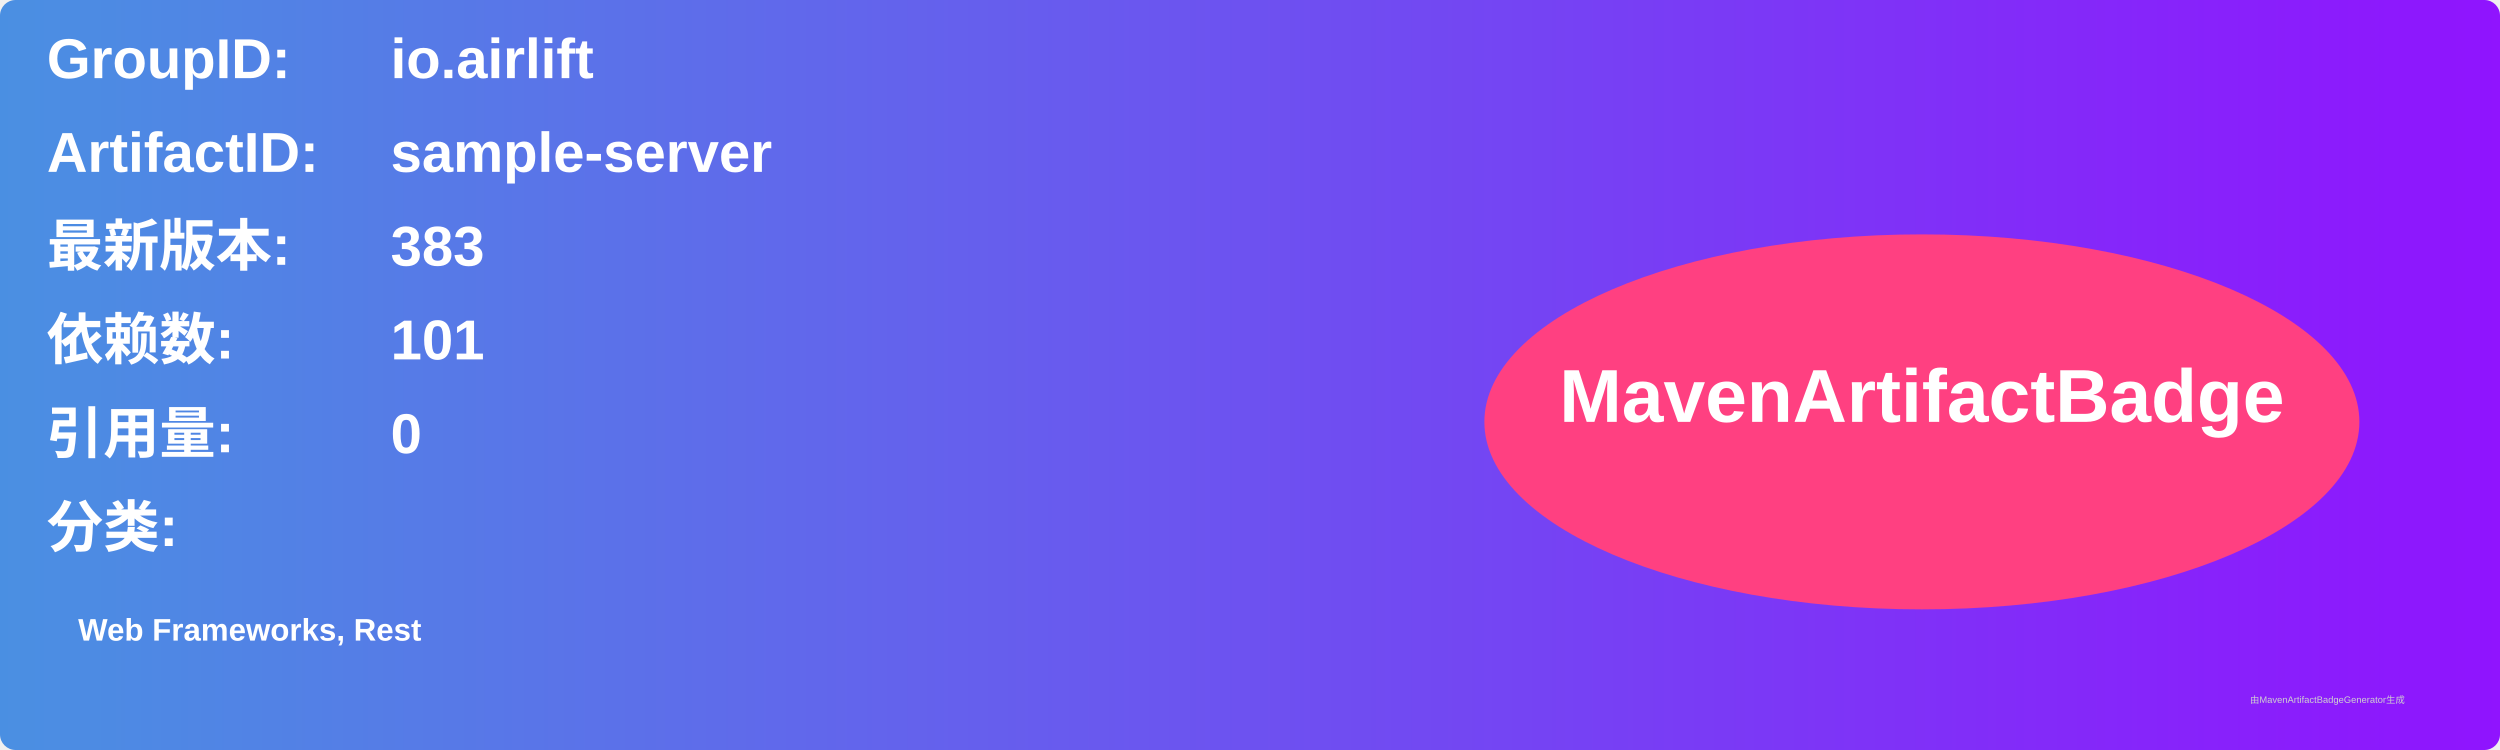
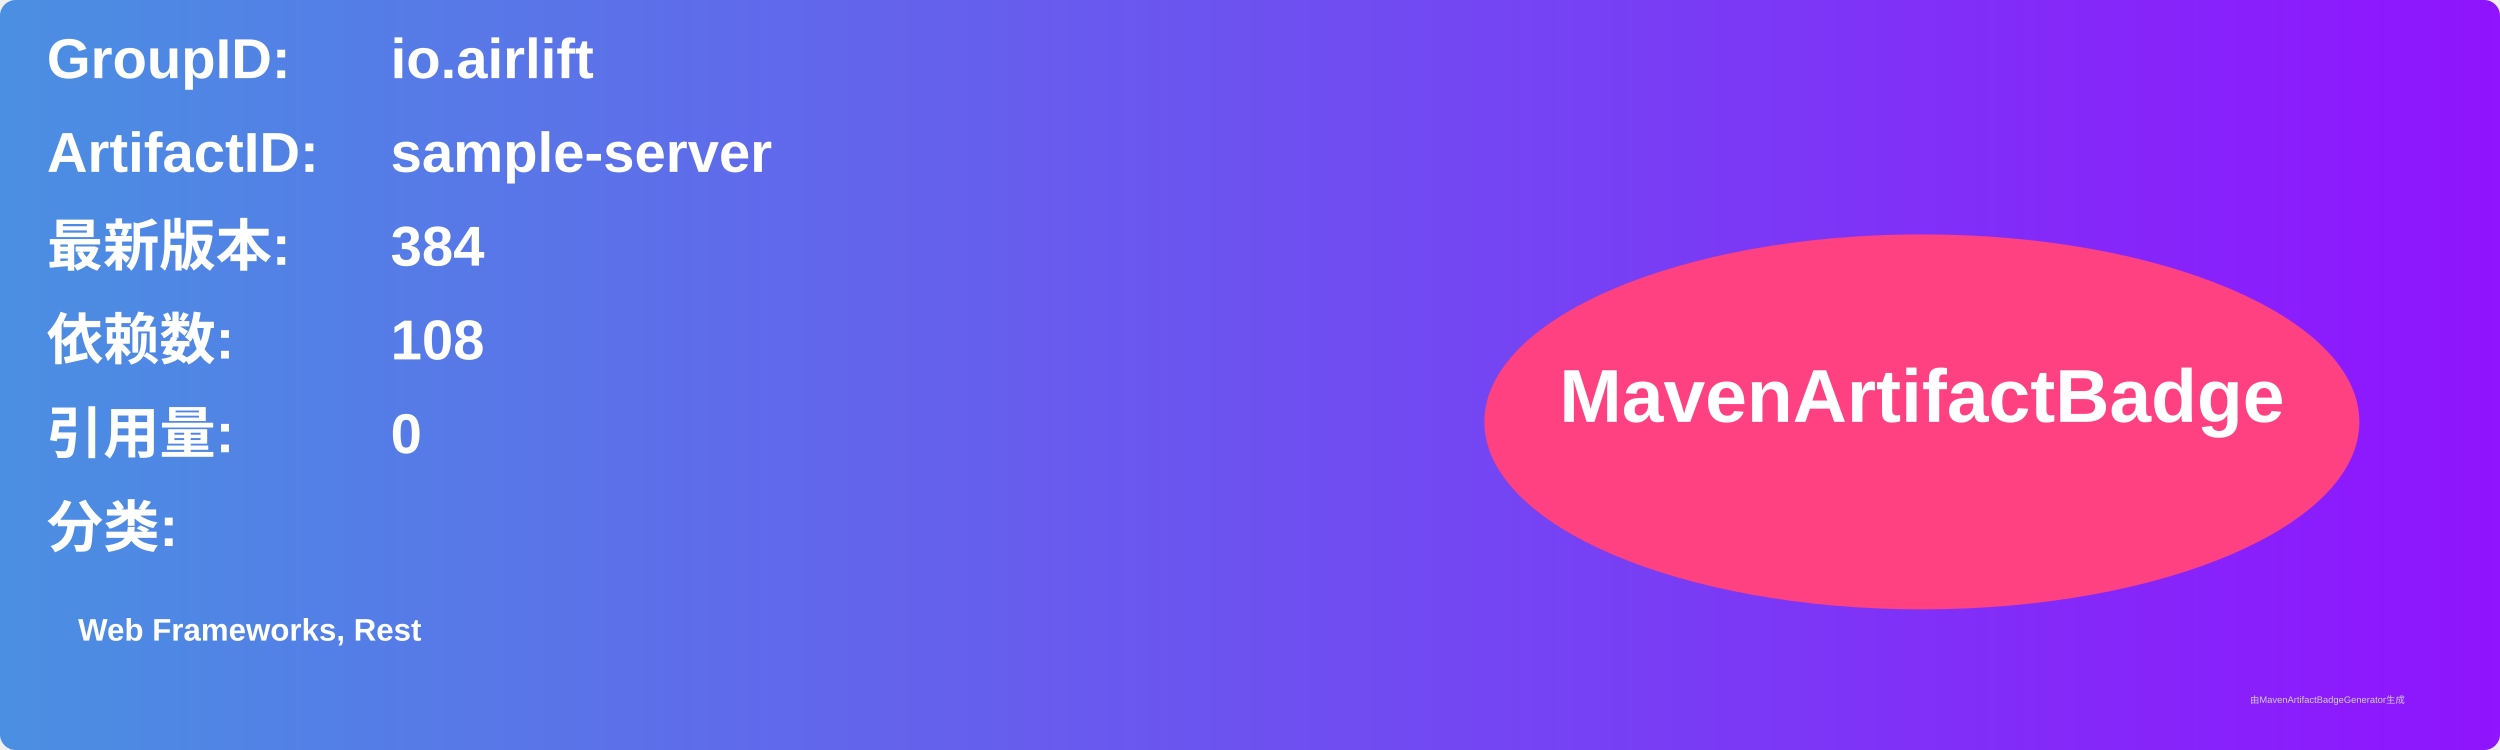
<svg xmlns="http://www.w3.org/2000/svg" width="800" height="240" viewBox="0 0 800 240">
  <linearGradient id="grad" x1="0%" y1="0%" x2="100%" y2="0%">
    <stop offset="0%" stop-color="#4a90e2" />
    <stop offset="100%" stop-color="#9013fe" />
  </linearGradient>
  <rect width="100%" height="100%" rx="5" ry="5" fill="url(#grad)" />
  <g transform="translate(15, 15)">
    <text x="0" y="10" font-family="Arial" font-size="18" fill="white" font-weight="bold" width="260">GroupID:</text>
    <text x="110" y="10" font-family="Arial" font-size="18" fill="white" font-weight="bold" width="460">io.airlift</text>
    <text x="0" y="40" font-family="Arial" font-size="18" fill="white" font-weight="bold" width="260">ArtifactID:</text>
    <text x="110" y="40" font-family="Arial" font-size="18" fill="white" font-weight="bold" width="460">sample-server</text>
    <text x="0" y="70" font-family="Arial" font-size="18" fill="white" font-weight="bold">最新版本:</text>
    <text x="110" y="70" font-family="Arial" font-size="18" fill="white" font-weight="bold">
-       <tspan font-weight="bold">383</tspan>
+       <tspan font-weight="bold">384</tspan>
    </text>
    <text x="0" y="100" font-family="Arial" font-size="18" fill="white" font-weight="bold">依赖数: </text>
    <text x="110" y="100" font-family="Arial" font-size="18" fill="white">
-       <tspan font-weight="bold">101</tspan>
+       <tspan font-weight="bold">108</tspan>
    </text>
    <text x="0" y="130" font-family="Arial" font-size="18" fill="white" font-weight="bold">引用量: </text>
    <text x="110" y="130" font-family="Arial" font-size="18" fill="white">
      <tspan font-weight="bold">0</tspan>
    </text>
    <text x="0" y="160" font-family="Arial" font-size="18" fill="white" font-weight="bold">分类:</text>
    <text x="10" y="190" font-family="Arial" font-size="10" fill="white">
      <tspan font-weight="bold">Web Frameworks, Rest</tspan>
    </text>
    <ellipse cx="600" cy="120" rx="140" ry="60" fill="#ff4081" />
    <text x="600" y="120" text-anchor="middle" font-family="Arial" font-size="24" fill="white" font-weight="bold">MavenArtifactBadge</text>
  </g>
  <text x="720" y="225" font-family="Arial" font-size="3" fill="#d0d0d0">由MavenArtifactBadgeGenerator生成</text>
</svg>
